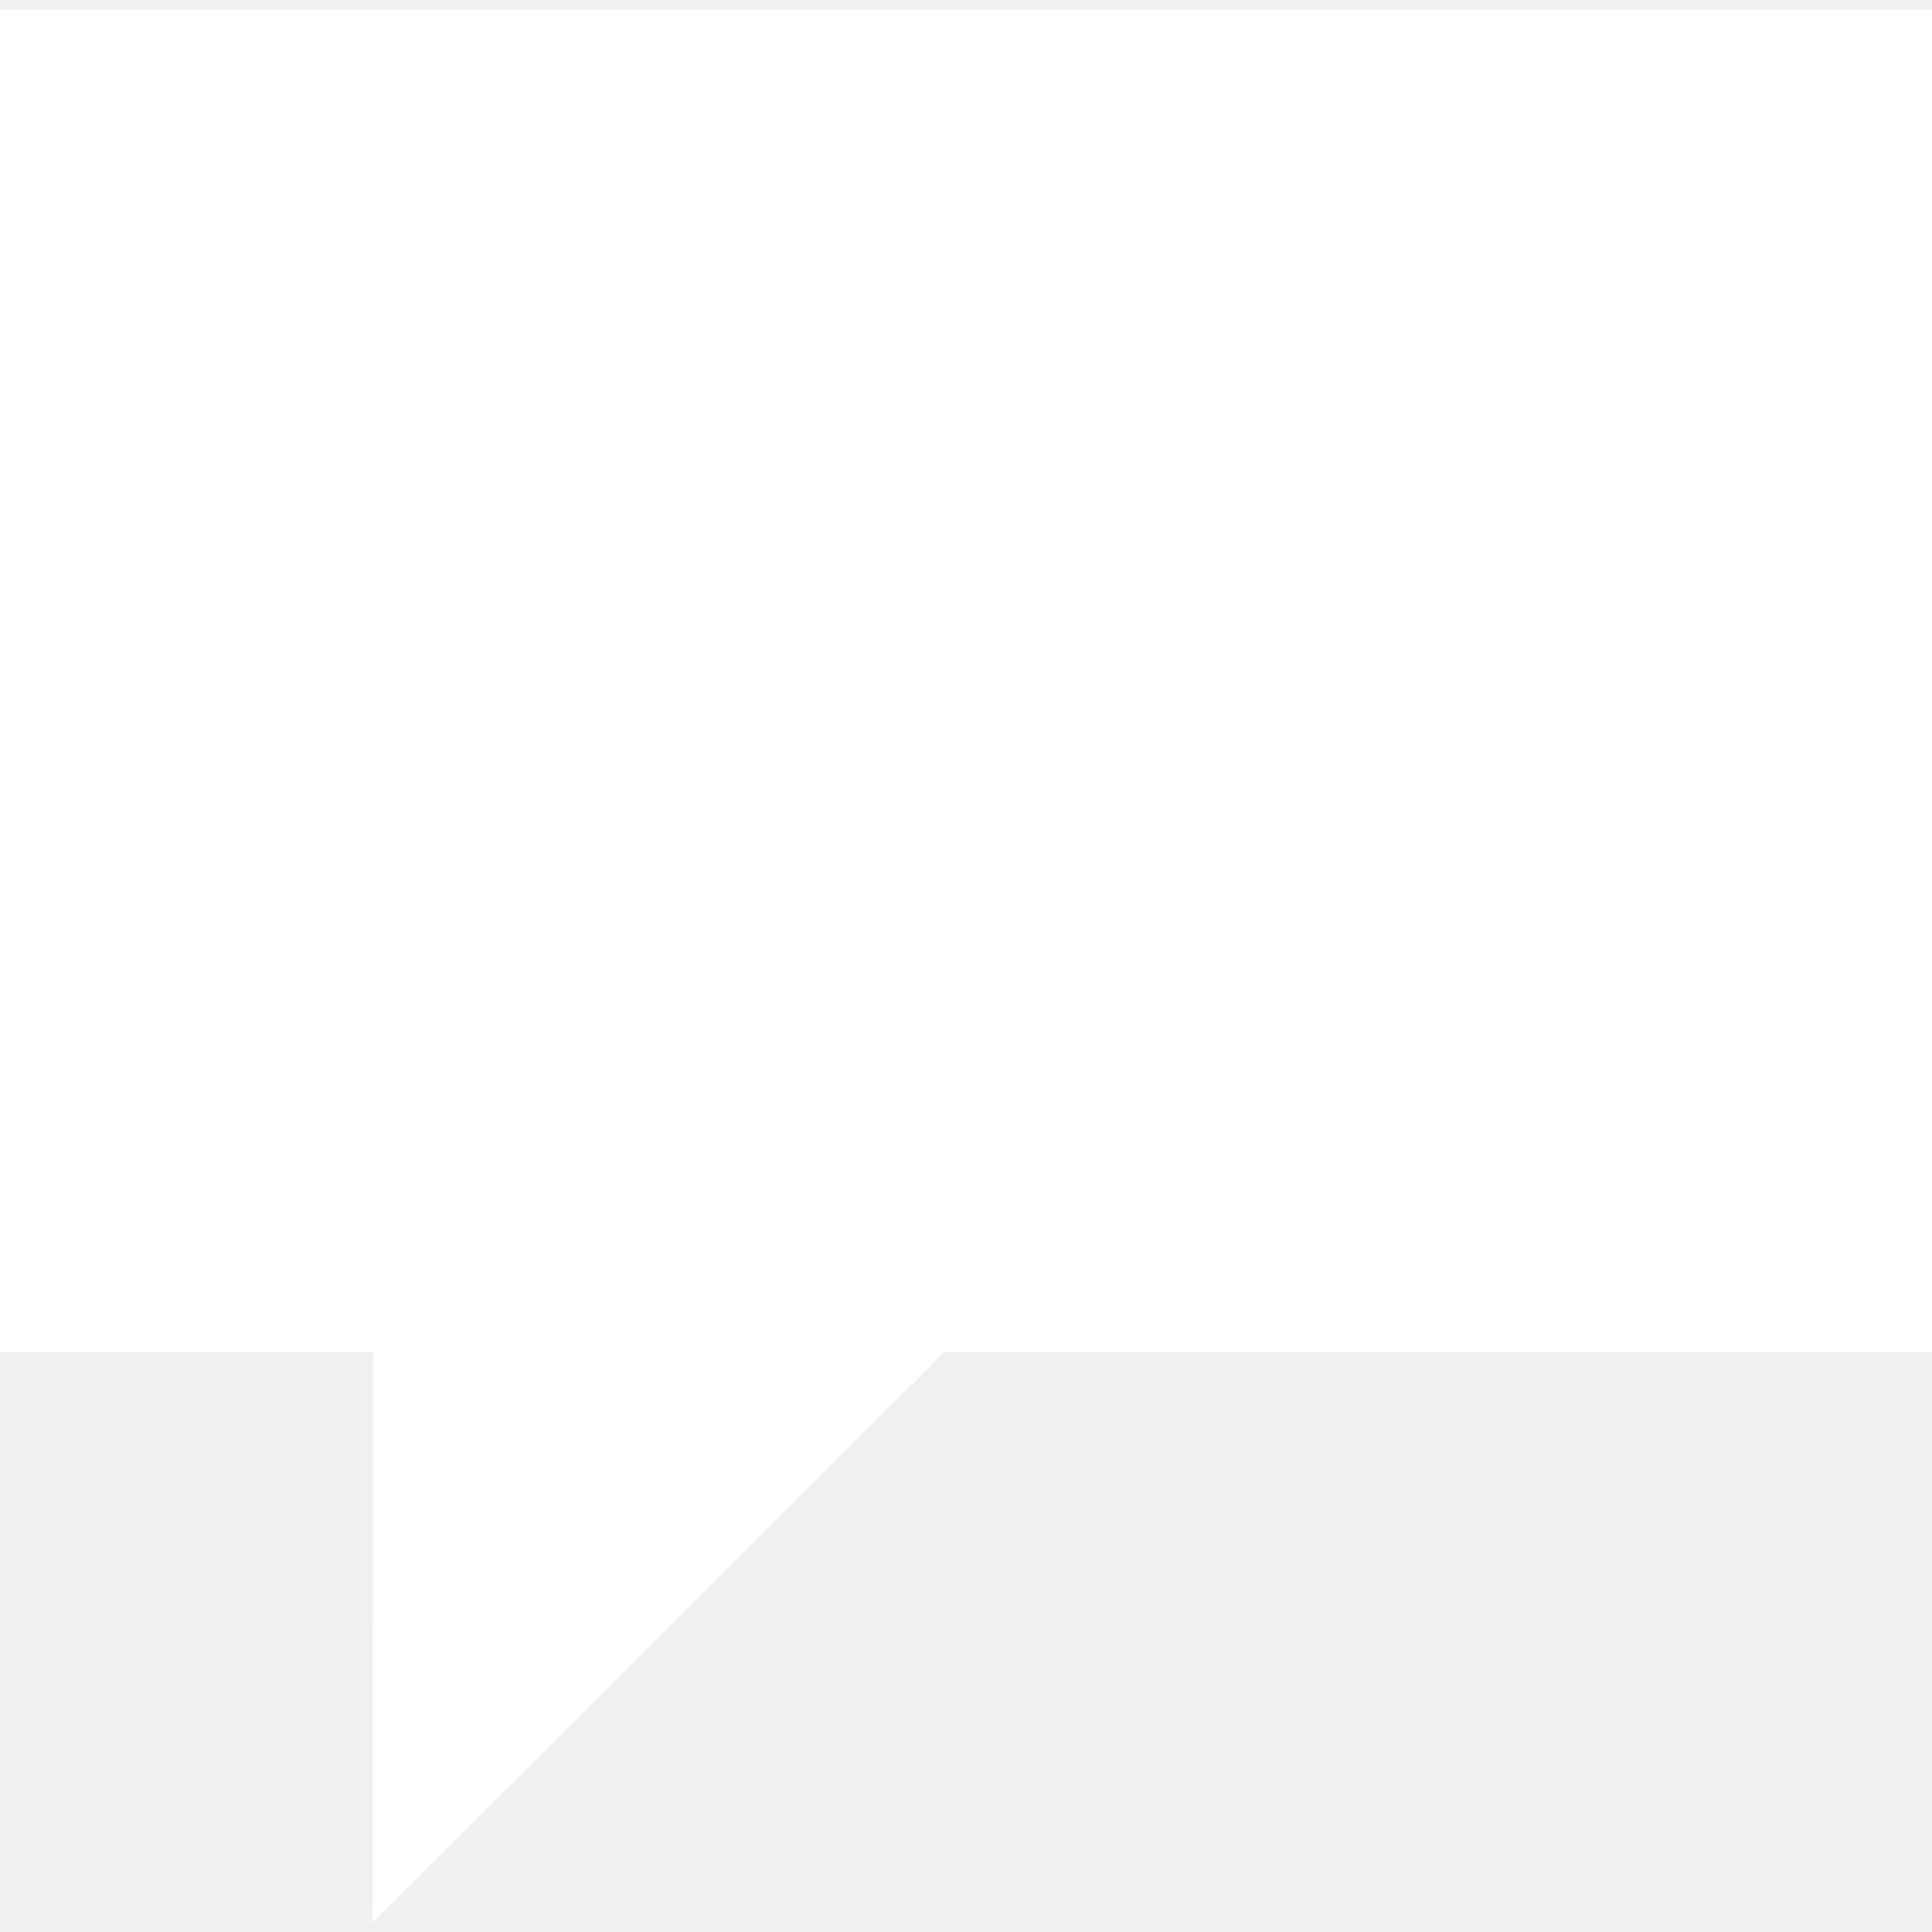
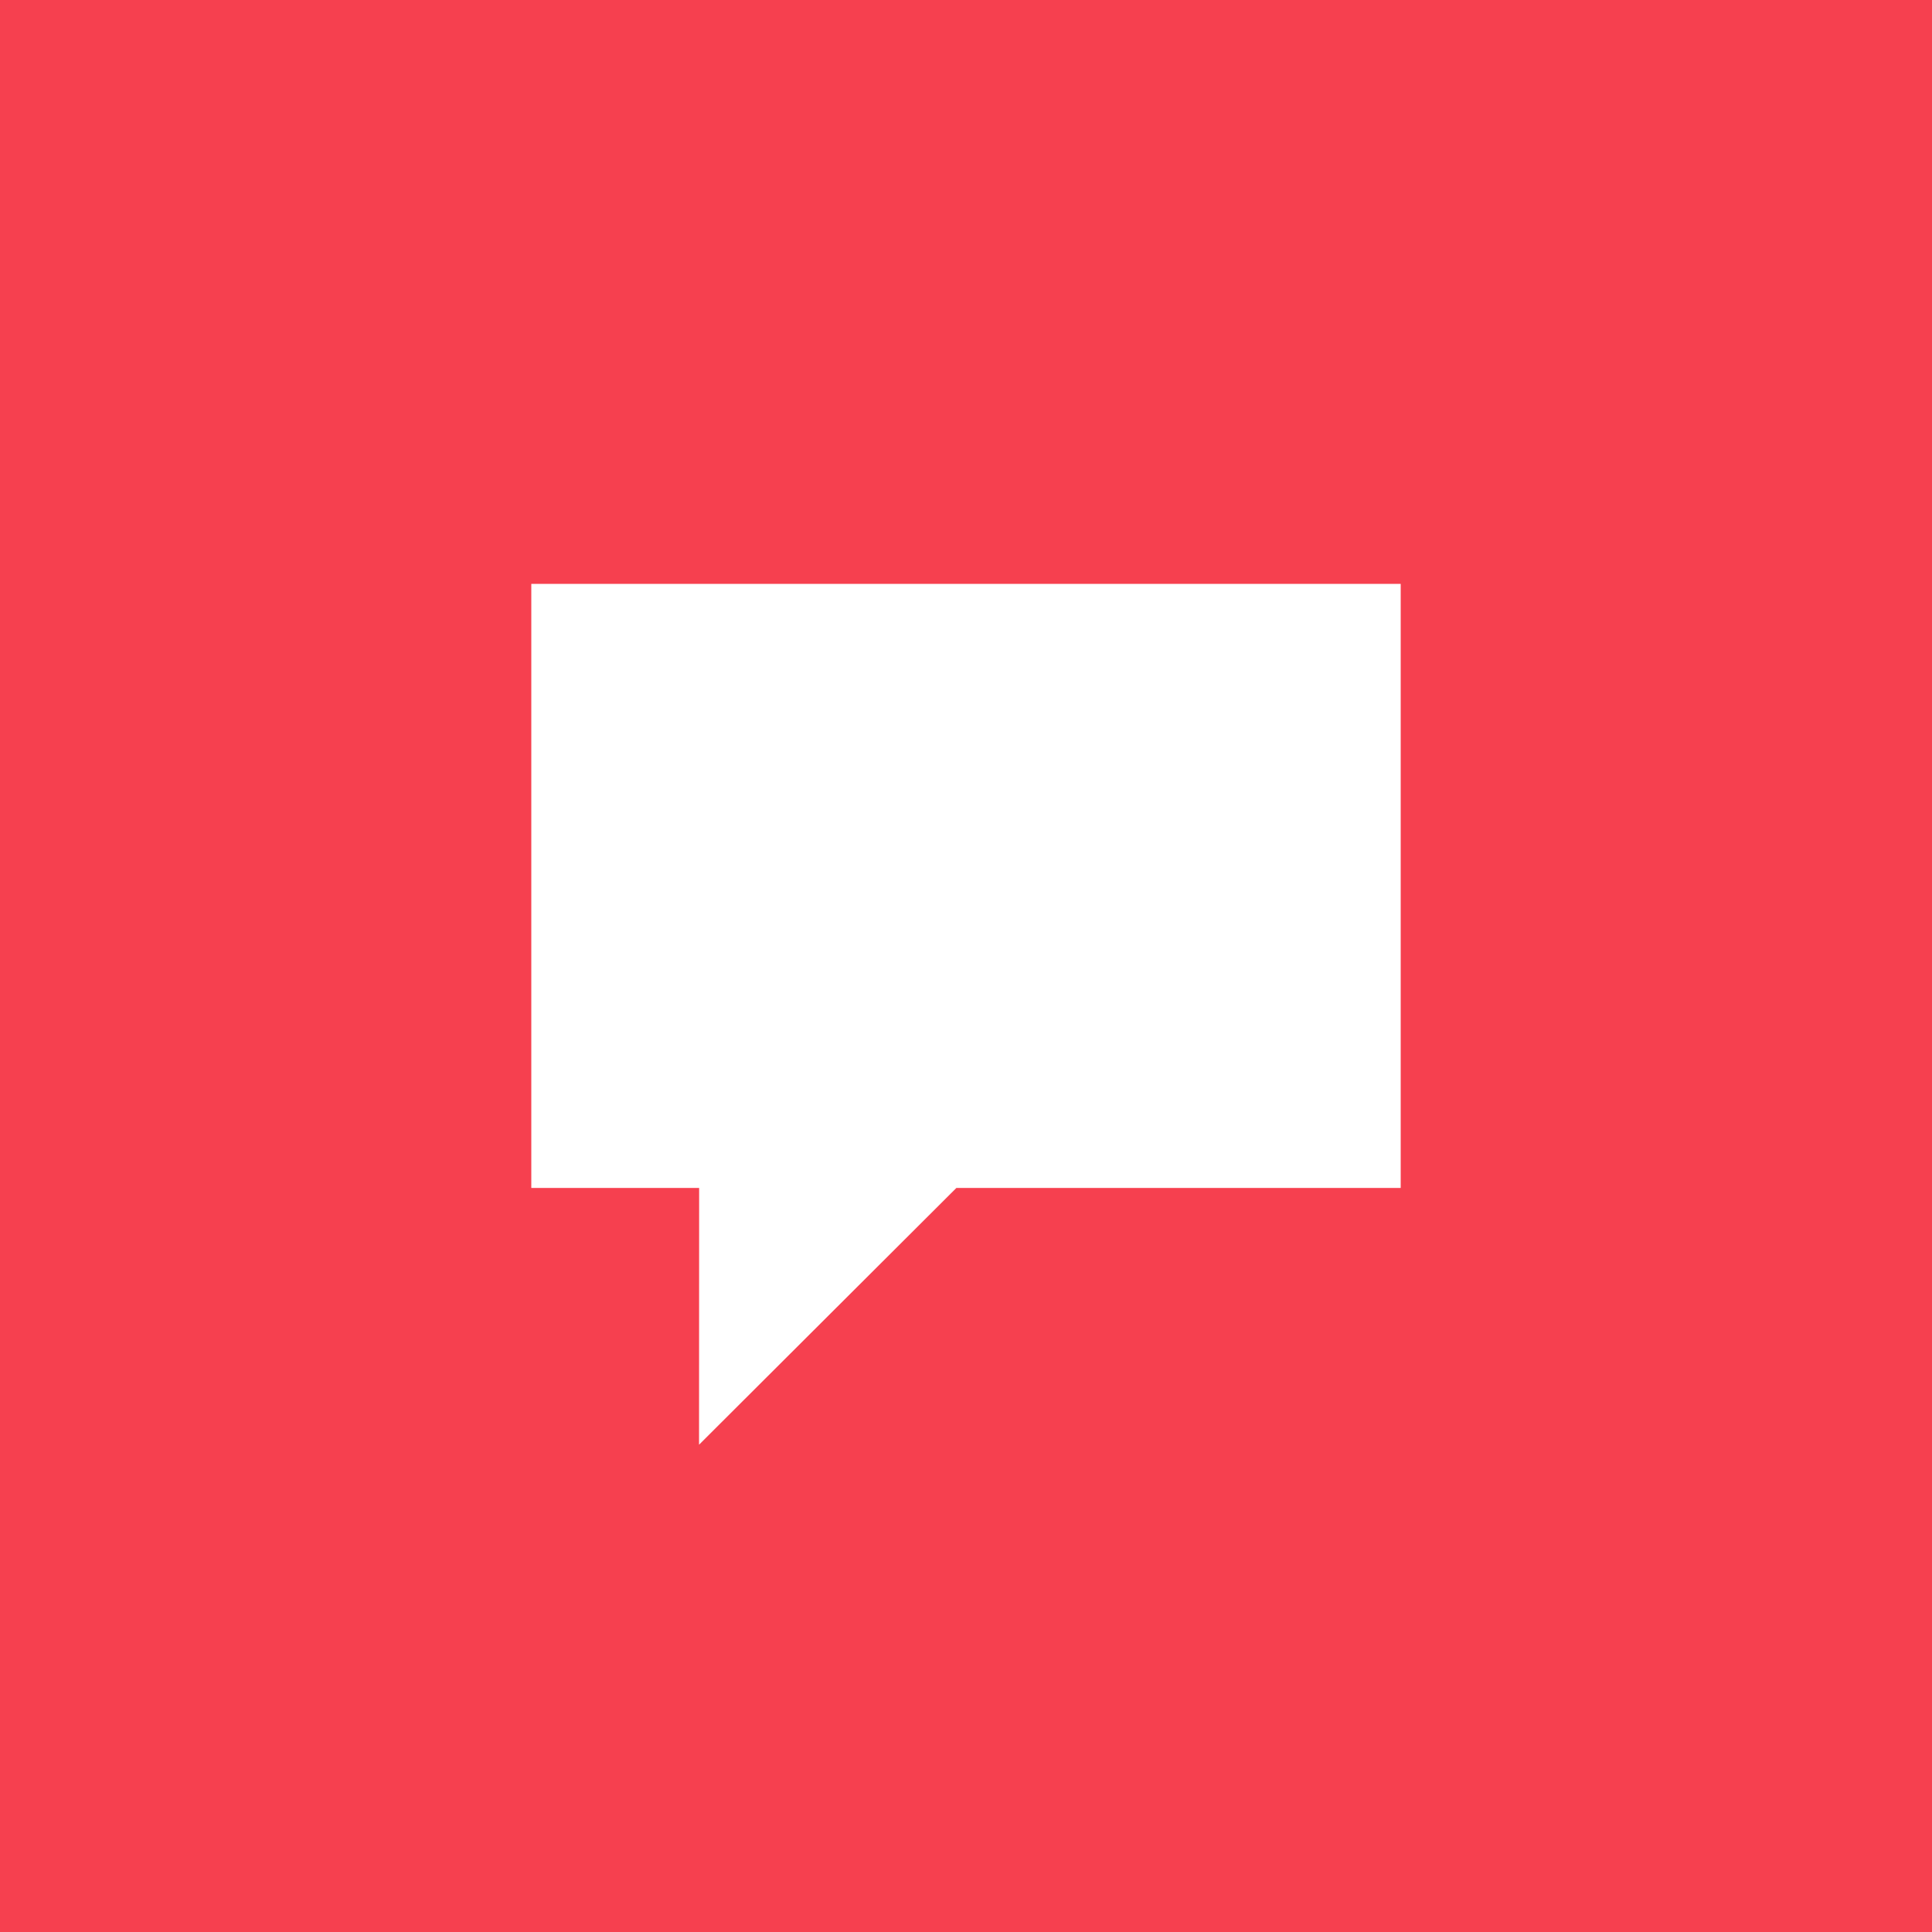
- <svg xmlns="http://www.w3.org/2000/svg" width="18" height="18" viewBox="0 0 18 18" fill="none">
-   <path d="M0 0.088V12.595H3.475L3.473 17.911L8.801 12.595H18V0.088H0Z" fill="white" />
+ <svg xmlns="http://www.w3.org/2000/svg" width="40" height="40" viewBox="0 0 40 40" fill="none">
+   <rect width="40" height="40" fill="#E5E5E5" />
+   <rect width="1920" height="3335" transform="translate(-1475 -3173)" fill="white" />
+   <rect x="-1475" y="-314" width="1920" height="476" fill="#30BCC9" />
+   <rect width="40" height="40" fill="#F6404F" />
+   <path d="M11 12.088V24.595H14.475L14.473 29.911L19.801 24.595H29V12.088H11Z" fill="white" />
</svg>
